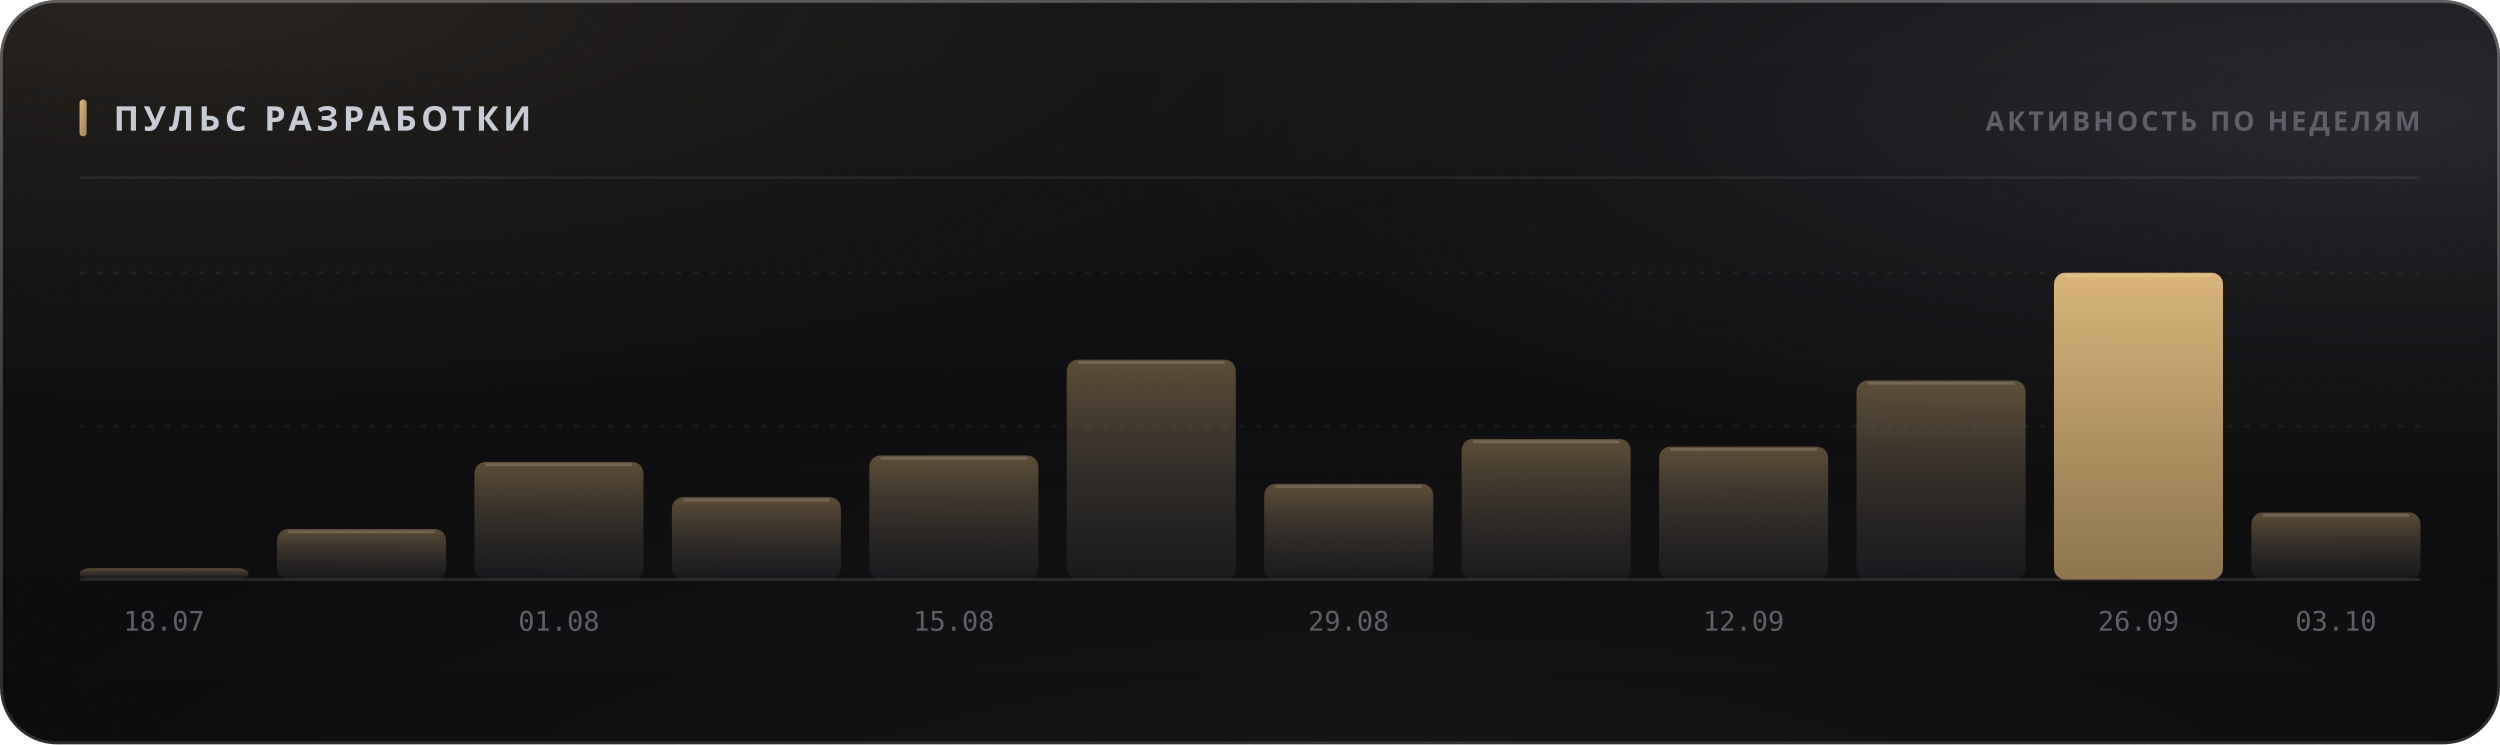
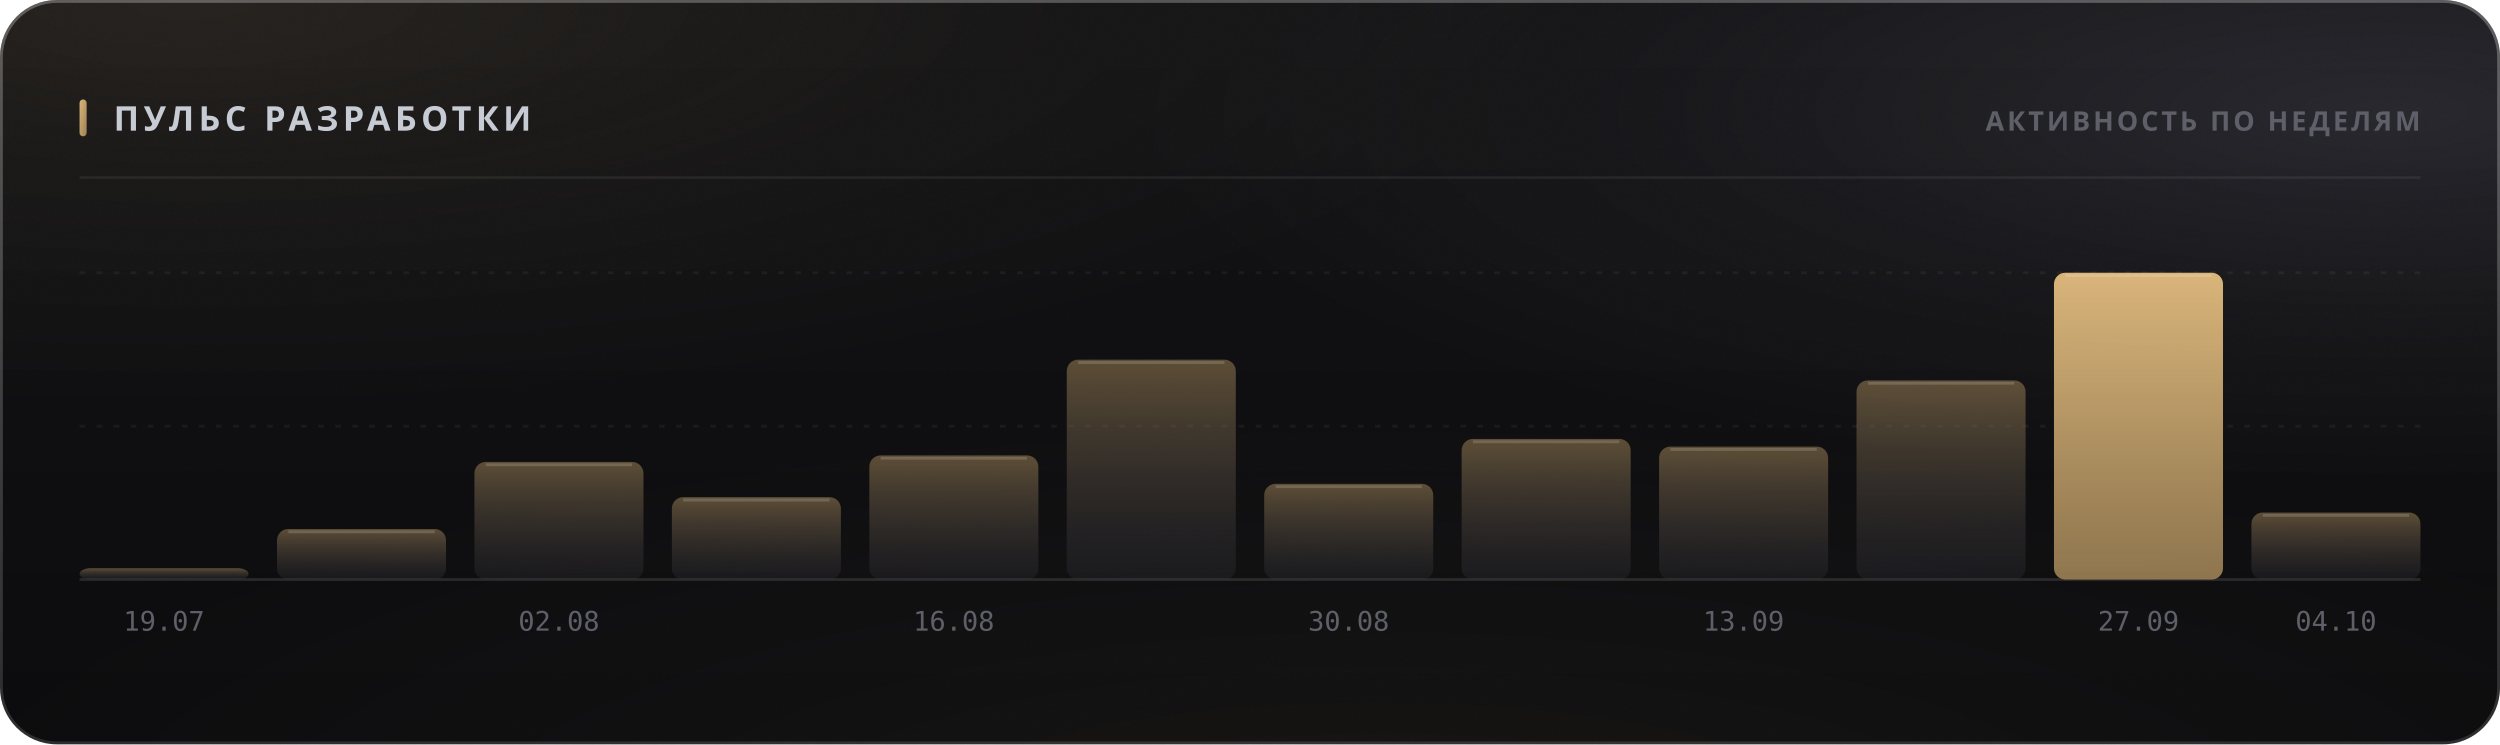
<svg xmlns="http://www.w3.org/2000/svg" width="880" height="262" viewBox="0 0 880 262" role="img">
  <style>
  text { font-family: -apple-system, BlinkMacSystemFont, 'Segoe UI', 'Noto Sans', Helvetica, Arial, sans-serif; }
  .mono { font-family: ui-monospace, 'SF Mono', 'Cascadia Mono', 'DejaVu Sans Mono', Menlo, Consolas, monospace; font-variant-numeric: tabular-nums; }
  .caps { letter-spacing: .1em; text-transform: uppercase; }

  @keyframes sheen  { from { transform: translateX(-120%); } to { transform: translateX(260%); } }
  @keyframes rise   { from { opacity: 0; transform: translateY(6px); } to { opacity: 1; transform: none; } }
  @keyframes slide  { from { opacity: 0; transform: translateX(-8px); } to { opacity: 1; transform: none; } }
  @keyframes grow   { from { transform: scaleY(0); } to { transform: scaleY(1); } }
  @keyframes widen  { from { transform: scaleX(0); } to { transform: scaleX(1); } }
  @keyframes draw   { from { stroke-dashoffset: 200; } to { stroke-dashoffset: 0; } }

  .sheen { animation: sheen 5.5s cubic-bezier(.45,0,.2,1) infinite; }
  .rise  { animation: rise .5s cubic-bezier(.16,1,.3,1) both; }
  .slide { animation: slide .42s cubic-bezier(.16,1,.3,1) both; }
  .bar   { transform-box: fill-box; transform-origin: 50% 100%;
           animation: grow .62s cubic-bezier(.16,1,.3,1) both; }
  .fill  { transform-box: fill-box; transform-origin: 0% 50%;
           animation: widen .8s cubic-bezier(.16,1,.3,1) both; }
  /* The hidden start state lives in the keyframes, never in the static rule.
     A renderer that ignores CSS animations then falls back to the FINISHED
     state — a drawn line, visible text — instead of an empty panel. */
  .spark { stroke-dasharray: 200;
           animation: draw 1.1s cubic-bezier(.16,1,.3,1) both; }

  @media (prefers-reduced-motion: reduce) {
    .sheen { animation: none; opacity: 0; }
    .rise, .slide, .bar, .fill, .spark { animation: none; opacity: 1; transform: none;
                                         stroke-dashoffset: 0; }
  }</style>
  <defs>
    <filter id="grain5" x="0" y="0" width="100%" height="100%">
      <feTurbulence type="fractalNoise" baseFrequency="0.85" numOctaves="3" stitchTiles="stitch" />
      <feColorMatrix type="saturate" values="0" />
    </filter>
    <linearGradient id="accent1" x1="0" y1="0" x2="1" y2="1">
      <stop offset="0%" stop-color="#d9b57a" />
      <stop offset="100%" stop-color="#9d8155" />
    </linearGradient>
    <radialGradient id="aurora6" cx="0.08" cy="0" r="0.55">
      <stop offset="0%" stop-color="#d9b47a" stop-opacity="0.1" />
      <stop offset="55%" stop-color="#d9b47a" stop-opacity="0.035" />
      <stop offset="100%" stop-color="#d9b47a" stop-opacity="0" />
    </radialGradient>
    <radialGradient id="aurora7" cx="0.95" cy="0.15" r="0.5">
      <stop offset="0%" stop-color="#706f83" stop-opacity="0.22" />
      <stop offset="55%" stop-color="#706f83" stop-opacity="0.077" />
      <stop offset="100%" stop-color="#706f83" stop-opacity="0" />
    </radialGradient>
    <radialGradient id="aurora8" cx="0.55" cy="1.15" r="0.6">
      <stop offset="0%" stop-color="#b39b74" stop-opacity="0.07" />
      <stop offset="55%" stop-color="#b39b74" stop-opacity="0.025" />
      <stop offset="100%" stop-color="#b39b74" stop-opacity="0" />
    </radialGradient>
    <linearGradient id="glass2" x1="0" y1="0" x2="0" y2="1">
      <stop offset="0%" stop-color="#ffffff" stop-opacity="0.036" />
      <stop offset="100%" stop-color="#ffffff" stop-opacity="0.007" />
    </linearGradient>
    <linearGradient id="rim3" x1="0" y1="0" x2="0" y2="1">
      <stop offset="0%" stop-color="#ffffff" stop-opacity="0.182" />
      <stop offset="100%" stop-color="#ffffff" stop-opacity="0.025" />
    </linearGradient>
    <linearGradient id="spec4" x1="0" y1="0" x2="1" y2="0">
      <stop offset="0%" stop-color="#ffffff" stop-opacity="0" />
      <stop offset="35%" stop-color="#ffffff" stop-opacity="0.336" />
      <stop offset="70%" stop-color="#ffffff" stop-opacity="0.118" />
      <stop offset="100%" stop-color="#ffffff" stop-opacity="0" />
    </linearGradient>
    <linearGradient id="barfill9" x1="0" y1="0" x2="0" y2="1">
      <stop offset="0%" stop-color="#9d8155" stop-opacity="0.55" />
      <stop offset="100%" stop-color="#3c3c47" stop-opacity="0.22" />
    </linearGradient>
    <linearGradient id="barfill10" x1="0" y1="0" x2="0" y2="1">
      <stop offset="0%" stop-color="#9d8155" stop-opacity="0.55" />
      <stop offset="100%" stop-color="#3c3c47" stop-opacity="0.22" />
    </linearGradient>
    <linearGradient id="barfill11" x1="0" y1="0" x2="0" y2="1">
      <stop offset="0%" stop-color="#9d8155" stop-opacity="0.55" />
      <stop offset="100%" stop-color="#3c3c47" stop-opacity="0.22" />
    </linearGradient>
    <linearGradient id="barfill12" x1="0" y1="0" x2="0" y2="1">
      <stop offset="0%" stop-color="#9d8155" stop-opacity="0.55" />
      <stop offset="100%" stop-color="#3c3c47" stop-opacity="0.22" />
    </linearGradient>
    <linearGradient id="barfill13" x1="0" y1="0" x2="0" y2="1">
      <stop offset="0%" stop-color="#9d8155" stop-opacity="0.55" />
      <stop offset="100%" stop-color="#3c3c47" stop-opacity="0.22" />
    </linearGradient>
    <linearGradient id="barfill14" x1="0" y1="0" x2="0" y2="1">
      <stop offset="0%" stop-color="#9d8155" stop-opacity="0.55" />
      <stop offset="100%" stop-color="#3c3c47" stop-opacity="0.22" />
    </linearGradient>
    <linearGradient id="barfill15" x1="0" y1="0" x2="0" y2="1">
      <stop offset="0%" stop-color="#9d8155" stop-opacity="0.55" />
      <stop offset="100%" stop-color="#3c3c47" stop-opacity="0.22" />
    </linearGradient>
    <linearGradient id="barfill16" x1="0" y1="0" x2="0" y2="1">
      <stop offset="0%" stop-color="#9d8155" stop-opacity="0.55" />
      <stop offset="100%" stop-color="#3c3c47" stop-opacity="0.22" />
    </linearGradient>
    <linearGradient id="barfill17" x1="0" y1="0" x2="0" y2="1">
      <stop offset="0%" stop-color="#9d8155" stop-opacity="0.55" />
      <stop offset="100%" stop-color="#3c3c47" stop-opacity="0.22" />
    </linearGradient>
    <linearGradient id="barfill18" x1="0" y1="0" x2="0" y2="1">
      <stop offset="0%" stop-color="#9d8155" stop-opacity="0.55" />
      <stop offset="100%" stop-color="#3c3c47" stop-opacity="0.22" />
    </linearGradient>
    <linearGradient id="barfill19" x1="0" y1="0" x2="0" y2="1">
      <stop offset="0%" stop-color="#d9b57a" stop-opacity="1" />
      <stop offset="100%" stop-color="#9d8155" stop-opacity="0.9" />
    </linearGradient>
    <linearGradient id="barfill20" x1="0" y1="0" x2="0" y2="1">
      <stop offset="0%" stop-color="#9d8155" stop-opacity="0.55" />
      <stop offset="100%" stop-color="#3c3c47" stop-opacity="0.22" />
    </linearGradient>
  </defs>
  <rect width="880" height="262" rx="20" fill="#0a0a0c" />
  <rect width="880" height="262" rx="20" fill="url(#aurora6)" />
  <rect width="880" height="262" rx="20" fill="url(#aurora7)" />
  <rect width="880" height="262" rx="20" fill="url(#aurora8)" />
  <rect width="880" height="262" rx="20" fill="url(#glass2)" />
  <rect width="880" height="262" rx="20" filter="url(#grain5)" opacity="0.085" style="mix-blend-mode:overlay" />
  <rect x=".5" y=".5" width="879" height="261" rx="19.5" fill="none" stroke="rgba(255,255,255,0.11)" />
  <rect x=".5" y=".5" width="879" height="261" rx="19.5" fill="none" stroke="url(#rim3)" />
  <path d="M20 1 H860" stroke="url(#spec4)" stroke-width="1.2" fill="none" />
  <rect x="28" y="35" width="2.5" height="13" rx="1.25" fill="url(#accent1)" />
  <text x="40" y="46" font-size="12" font-weight="700" fill="#c7cbd4" letter-spacing="0.13em">ПУЛЬС РАЗРАБОТКИ</text>
  <text x="852" y="46" font-size="9.5" font-weight="600" fill="#5e5f68" text-anchor="end" letter-spacing="0.11em">АКТИВНОСТЬ ПО НЕДЕЛЯМ</text>
  <path d="M28 62.5 H852" stroke="rgba(255,255,255,0.06)" stroke-width="1" />
  <path d="M28 150.0 H852" stroke="rgba(255,255,255,0.05)" stroke-width="1" stroke-dasharray="2 4" />
  <path d="M28 96.0 H852" stroke="rgba(255,255,255,0.05)" stroke-width="1" stroke-dasharray="2 4" />
  <path d="M28 204 H852" stroke="rgba(255,255,255,0.11)" stroke-width="1" />
  <rect class="bar" x="28.0" y="200.0" width="59.5" height="4.0" rx="4" fill="url(#barfill9)" opacity="1" style="animation-delay:0s" />
-   <text x="57.75" y="222" font-size="9.5" font-weight="400" fill="#5e5f68" text-anchor="middle" class="mono">18.07</text>
+   <text x="57.75" y="222" font-size="9.5" font-weight="400" fill="#5e5f68" text-anchor="middle" class="mono">19.07</text>
  <rect class="bar" x="97.5" y="186.2" width="59.5" height="17.8" rx="4" fill="url(#barfill10)" opacity="1" style="animation-delay:0.038s" />
  <path d="M101.5 187.2 H153.0" stroke="rgba(255,255,255,0.154)" stroke-width="1" />
  <rect class="bar" x="167.0" y="162.6" width="59.5" height="41.4" rx="4" fill="url(#barfill11)" opacity="1" style="animation-delay:0.076s" />
  <path d="M171.0 163.6 H222.5" stroke="rgba(255,255,255,0.154)" stroke-width="1" />
-   <text x="196.75" y="222" font-size="9.5" font-weight="400" fill="#5e5f68" text-anchor="middle" class="mono">01.08</text>
+   <text x="196.75" y="222" font-size="9.5" font-weight="400" fill="#5e5f68" text-anchor="middle" class="mono">02.08</text>
  <rect class="bar" x="236.5" y="175.0" width="59.5" height="29.0" rx="4" fill="url(#barfill12)" opacity="1" style="animation-delay:0.114s" />
  <path d="M240.5 176.0 H292.0" stroke="rgba(255,255,255,0.154)" stroke-width="1" />
  <rect class="bar" x="306.0" y="160.3" width="59.5" height="43.7" rx="4" fill="url(#barfill13)" opacity="1" style="animation-delay:0.152s" />
  <path d="M310.0 161.3 H361.5" stroke="rgba(255,255,255,0.154)" stroke-width="1" />
-   <text x="335.75" y="222" font-size="9.5" font-weight="400" fill="#5e5f68" text-anchor="middle" class="mono">15.08</text>
+   <text x="335.75" y="222" font-size="9.5" font-weight="400" fill="#5e5f68" text-anchor="middle" class="mono">16.08</text>
  <rect class="bar" x="375.5" y="126.6" width="59.5" height="77.4" rx="4" fill="url(#barfill14)" opacity="1" style="animation-delay:0.19s" />
  <path d="M379.5 127.6 H431.0" stroke="rgba(255,255,255,0.154)" stroke-width="1" />
  <rect class="bar" x="445.0" y="170.3" width="59.5" height="33.7" rx="4" fill="url(#barfill15)" opacity="1" style="animation-delay:0.228s" />
  <path d="M449.0 171.3 H500.5" stroke="rgba(255,255,255,0.154)" stroke-width="1" />
-   <text x="474.75" y="222" font-size="9.5" font-weight="400" fill="#5e5f68" text-anchor="middle" class="mono">29.08</text>
+   <text x="474.75" y="222" font-size="9.5" font-weight="400" fill="#5e5f68" text-anchor="middle" class="mono">30.08</text>
  <rect class="bar" x="514.5" y="154.5" width="59.5" height="49.5" rx="4" fill="url(#barfill16)" opacity="1" style="animation-delay:0.266s" />
  <path d="M518.5 155.5 H570.0" stroke="rgba(255,255,255,0.154)" stroke-width="1" />
  <rect class="bar" x="584.0" y="157.2" width="59.5" height="46.8" rx="4" fill="url(#barfill17)" opacity="1" style="animation-delay:0.304s" />
  <path d="M588.0 158.2 H639.5" stroke="rgba(255,255,255,0.154)" stroke-width="1" />
-   <text x="613.75" y="222" font-size="9.5" font-weight="400" fill="#5e5f68" text-anchor="middle" class="mono">12.09</text>
+   <text x="613.75" y="222" font-size="9.5" font-weight="400" fill="#5e5f68" text-anchor="middle" class="mono">13.09</text>
  <rect class="bar" x="653.5" y="133.9" width="59.5" height="70.1" rx="4" fill="url(#barfill18)" opacity="1" style="animation-delay:0.342s" />
  <path d="M657.5 134.9 H709.0" stroke="rgba(255,255,255,0.154)" stroke-width="1" />
  <rect class="bar" x="723.0" y="96.0" width="59.5" height="108.0" rx="4" fill="url(#barfill19)" opacity="1" style="animation-delay:0.38s" />
  <path d="M727.0 97.0 H778.5" stroke="rgba(255,255,255,0.154)" stroke-width="1" />
-   <text x="752.75" y="222" font-size="9.5" font-weight="400" fill="#5e5f68" text-anchor="middle" class="mono">26.09</text>
+   <text x="752.75" y="222" font-size="9.5" font-weight="400" fill="#5e5f68" text-anchor="middle" class="mono">27.09</text>
  <rect class="bar" x="792.5" y="180.4" width="59.5" height="23.6" rx="4" fill="url(#barfill20)" opacity="1" style="animation-delay:0.418s" />
  <path d="M796.5 181.4 H848.0" stroke="rgba(255,255,255,0.154)" stroke-width="1" />
-   <text x="822.25" y="222" font-size="9.5" font-weight="400" fill="#5e5f68" text-anchor="middle" class="mono">03.10</text>
+   <text x="822.25" y="222" font-size="9.5" font-weight="400" fill="#5e5f68" text-anchor="middle" class="mono">04.10</text>
</svg>
